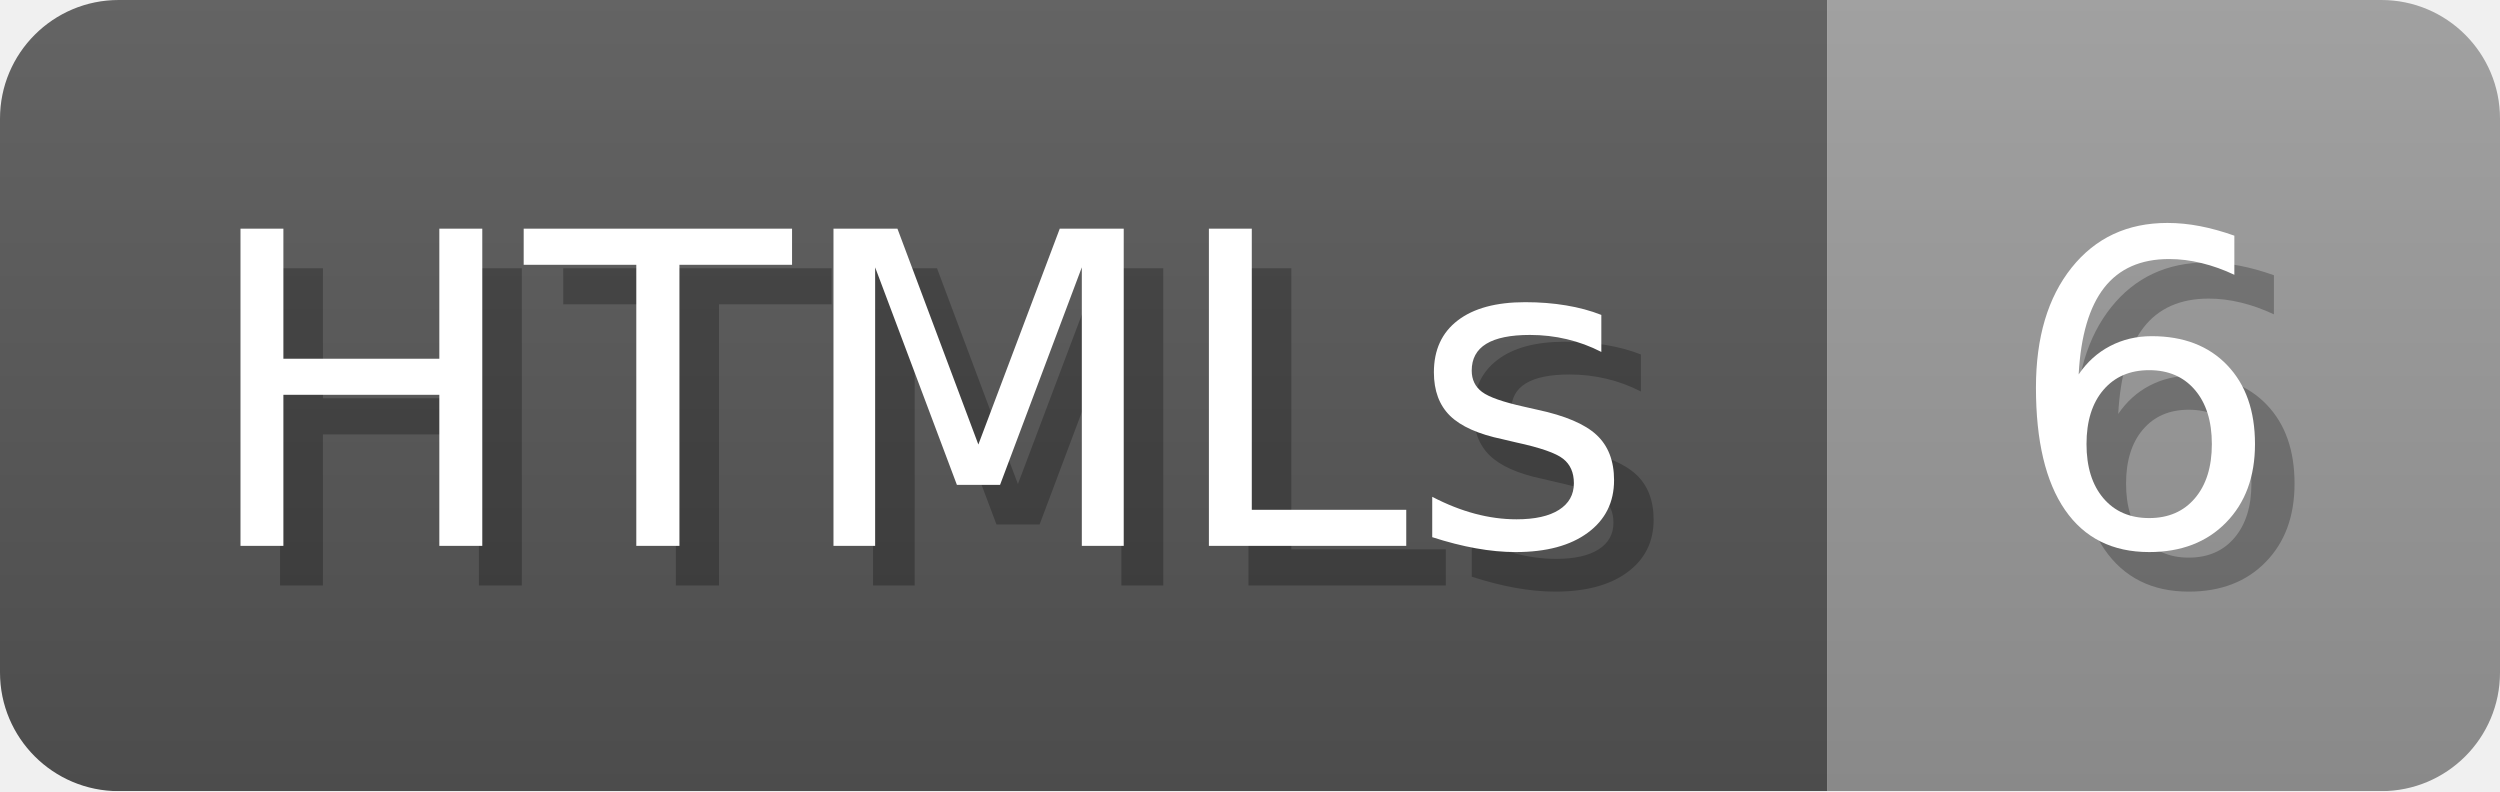
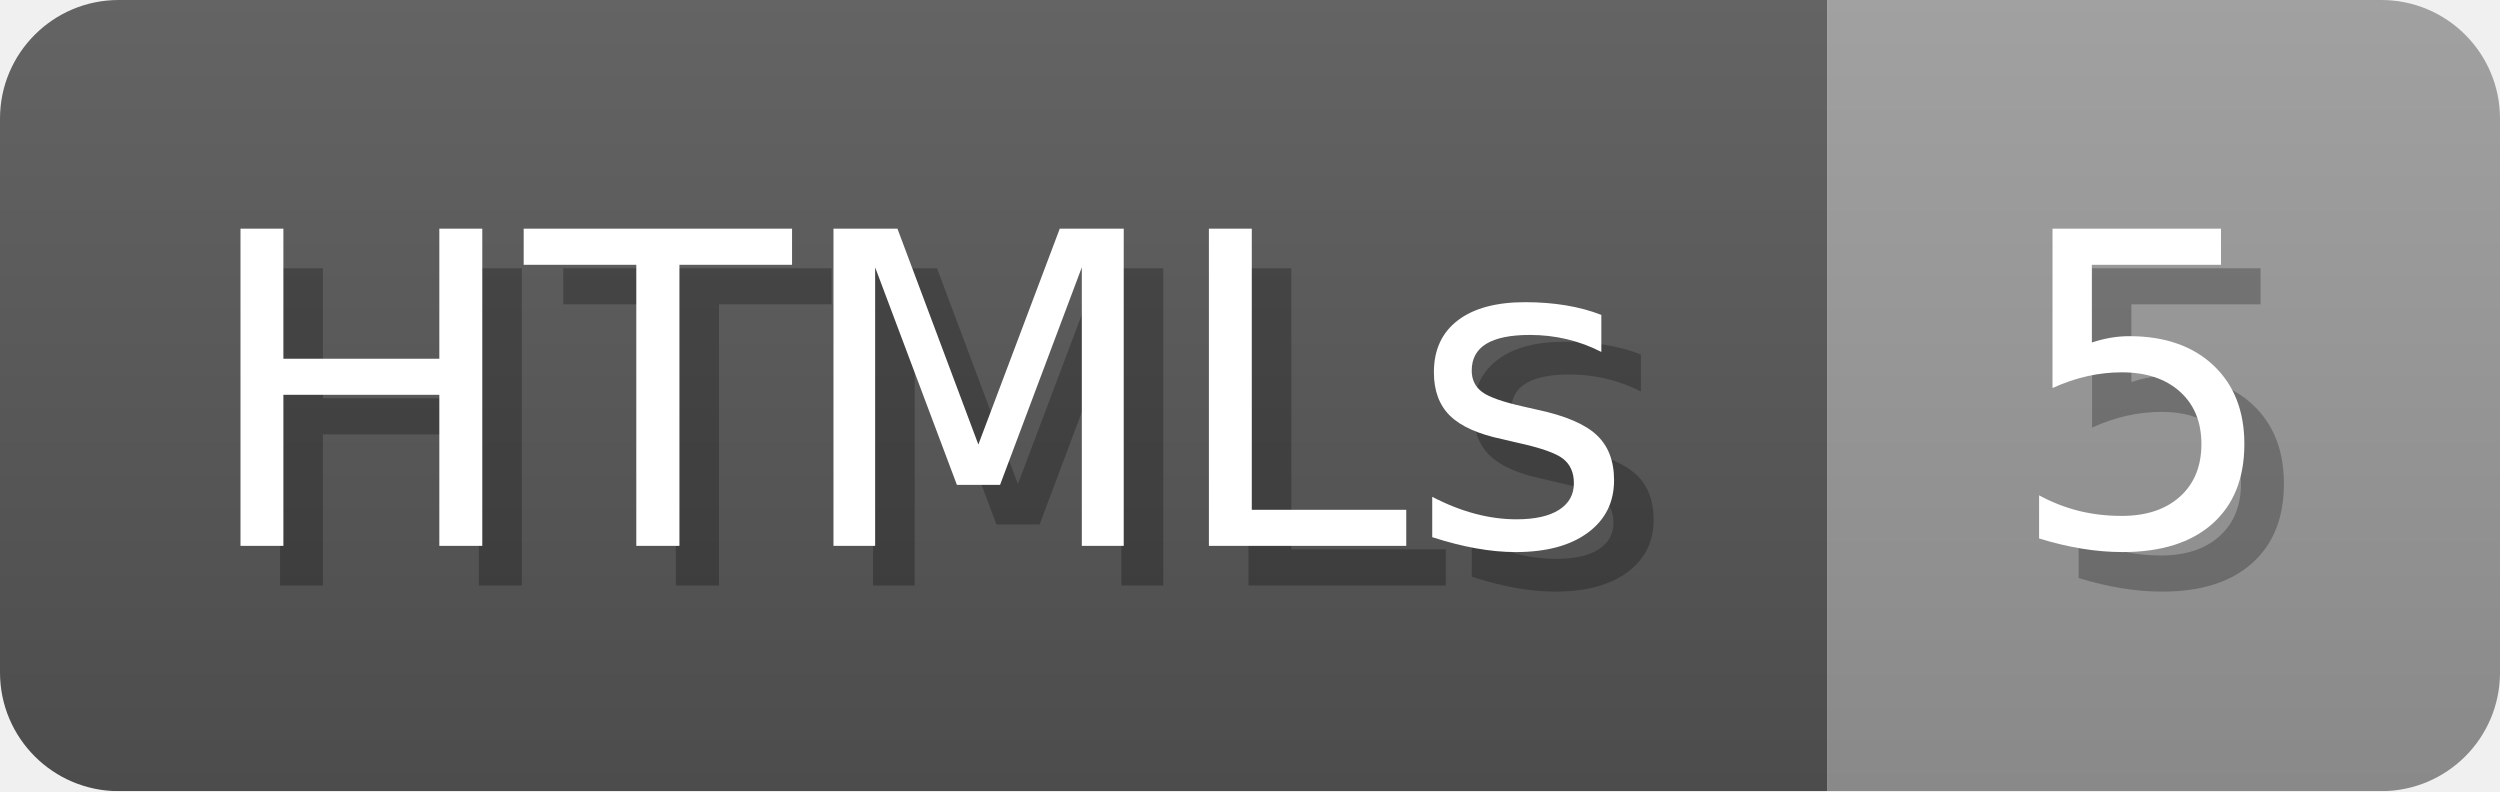
- <svg xmlns="http://www.w3.org/2000/svg" width="63.2" height="20" viewBox="0 0 632 200" role="img" aria-label="HTMLs: 6">
+ <svg xmlns="http://www.w3.org/2000/svg" width="63.2" height="20" viewBox="0 0 632 200" role="img" aria-label="HTMLs: 5">
  <linearGradient id="a" x2="0" y2="100%">
    <stop offset="0" stop-opacity=".1" stop-color="#EEE" />
    <stop offset="1" stop-opacity=".1" />
  </linearGradient>
  <mask id="m">
    <rect width="632" height="200" rx="30" fill="#FFF" />
  </mask>
  <g mask="url(#m)">
    <rect width="462" height="200" fill="#555" />
    <rect width="170" height="200" fill="#999" x="462" />
    <rect width="632" height="200" fill="url(#a)" />
  </g>
  <g aria-hidden="true" fill="#fff" text-anchor="start" font-family="Verdana,DejaVu Sans,sans-serif" font-size="110">
    <text x="60" y="148" textLength="362" fill="#000" opacity="0.25">HTMLs</text>
    <text x="50" y="138" textLength="362">HTMLs</text>
-     <text x="517" y="148" textLength="70" fill="#000" opacity="0.25">6</text>
-     <text x="507" y="138" textLength="70">6</text>
+     <text x="517" y="148" textLength="70" fill="#000" opacity="0.25">5</text>
+     <text x="507" y="138" textLength="70">5</text>
  </g>
</svg>
